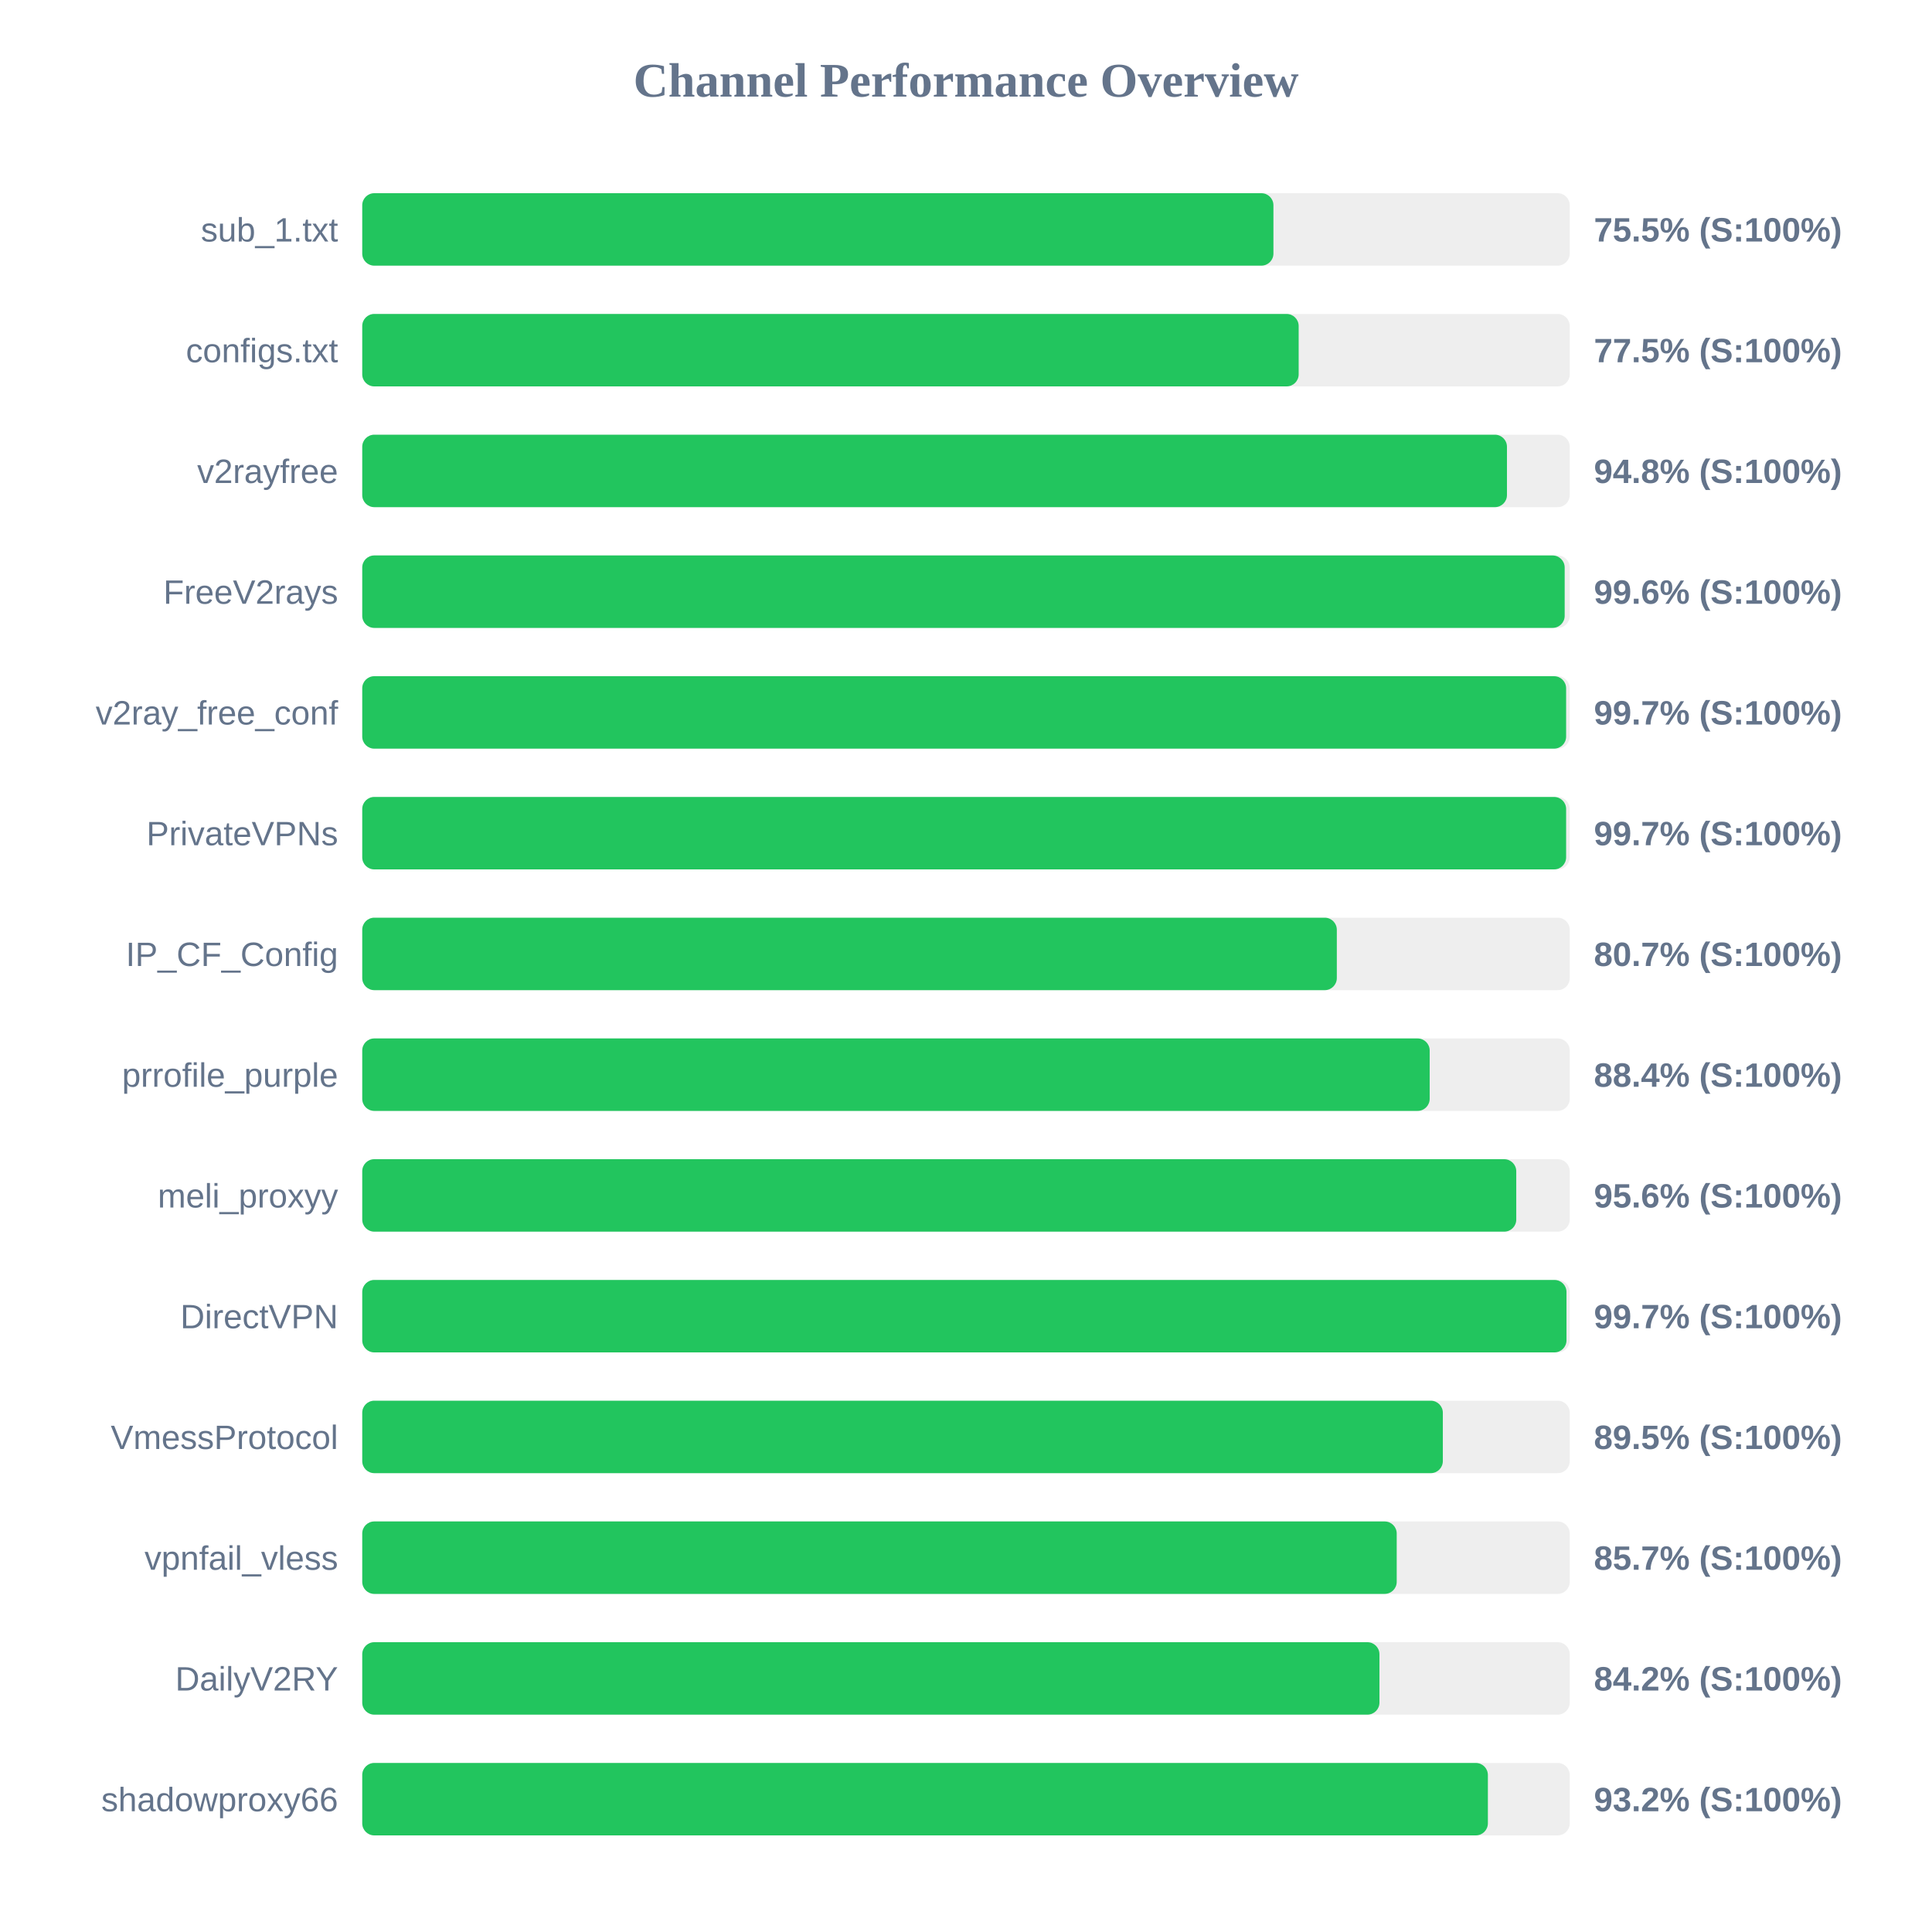
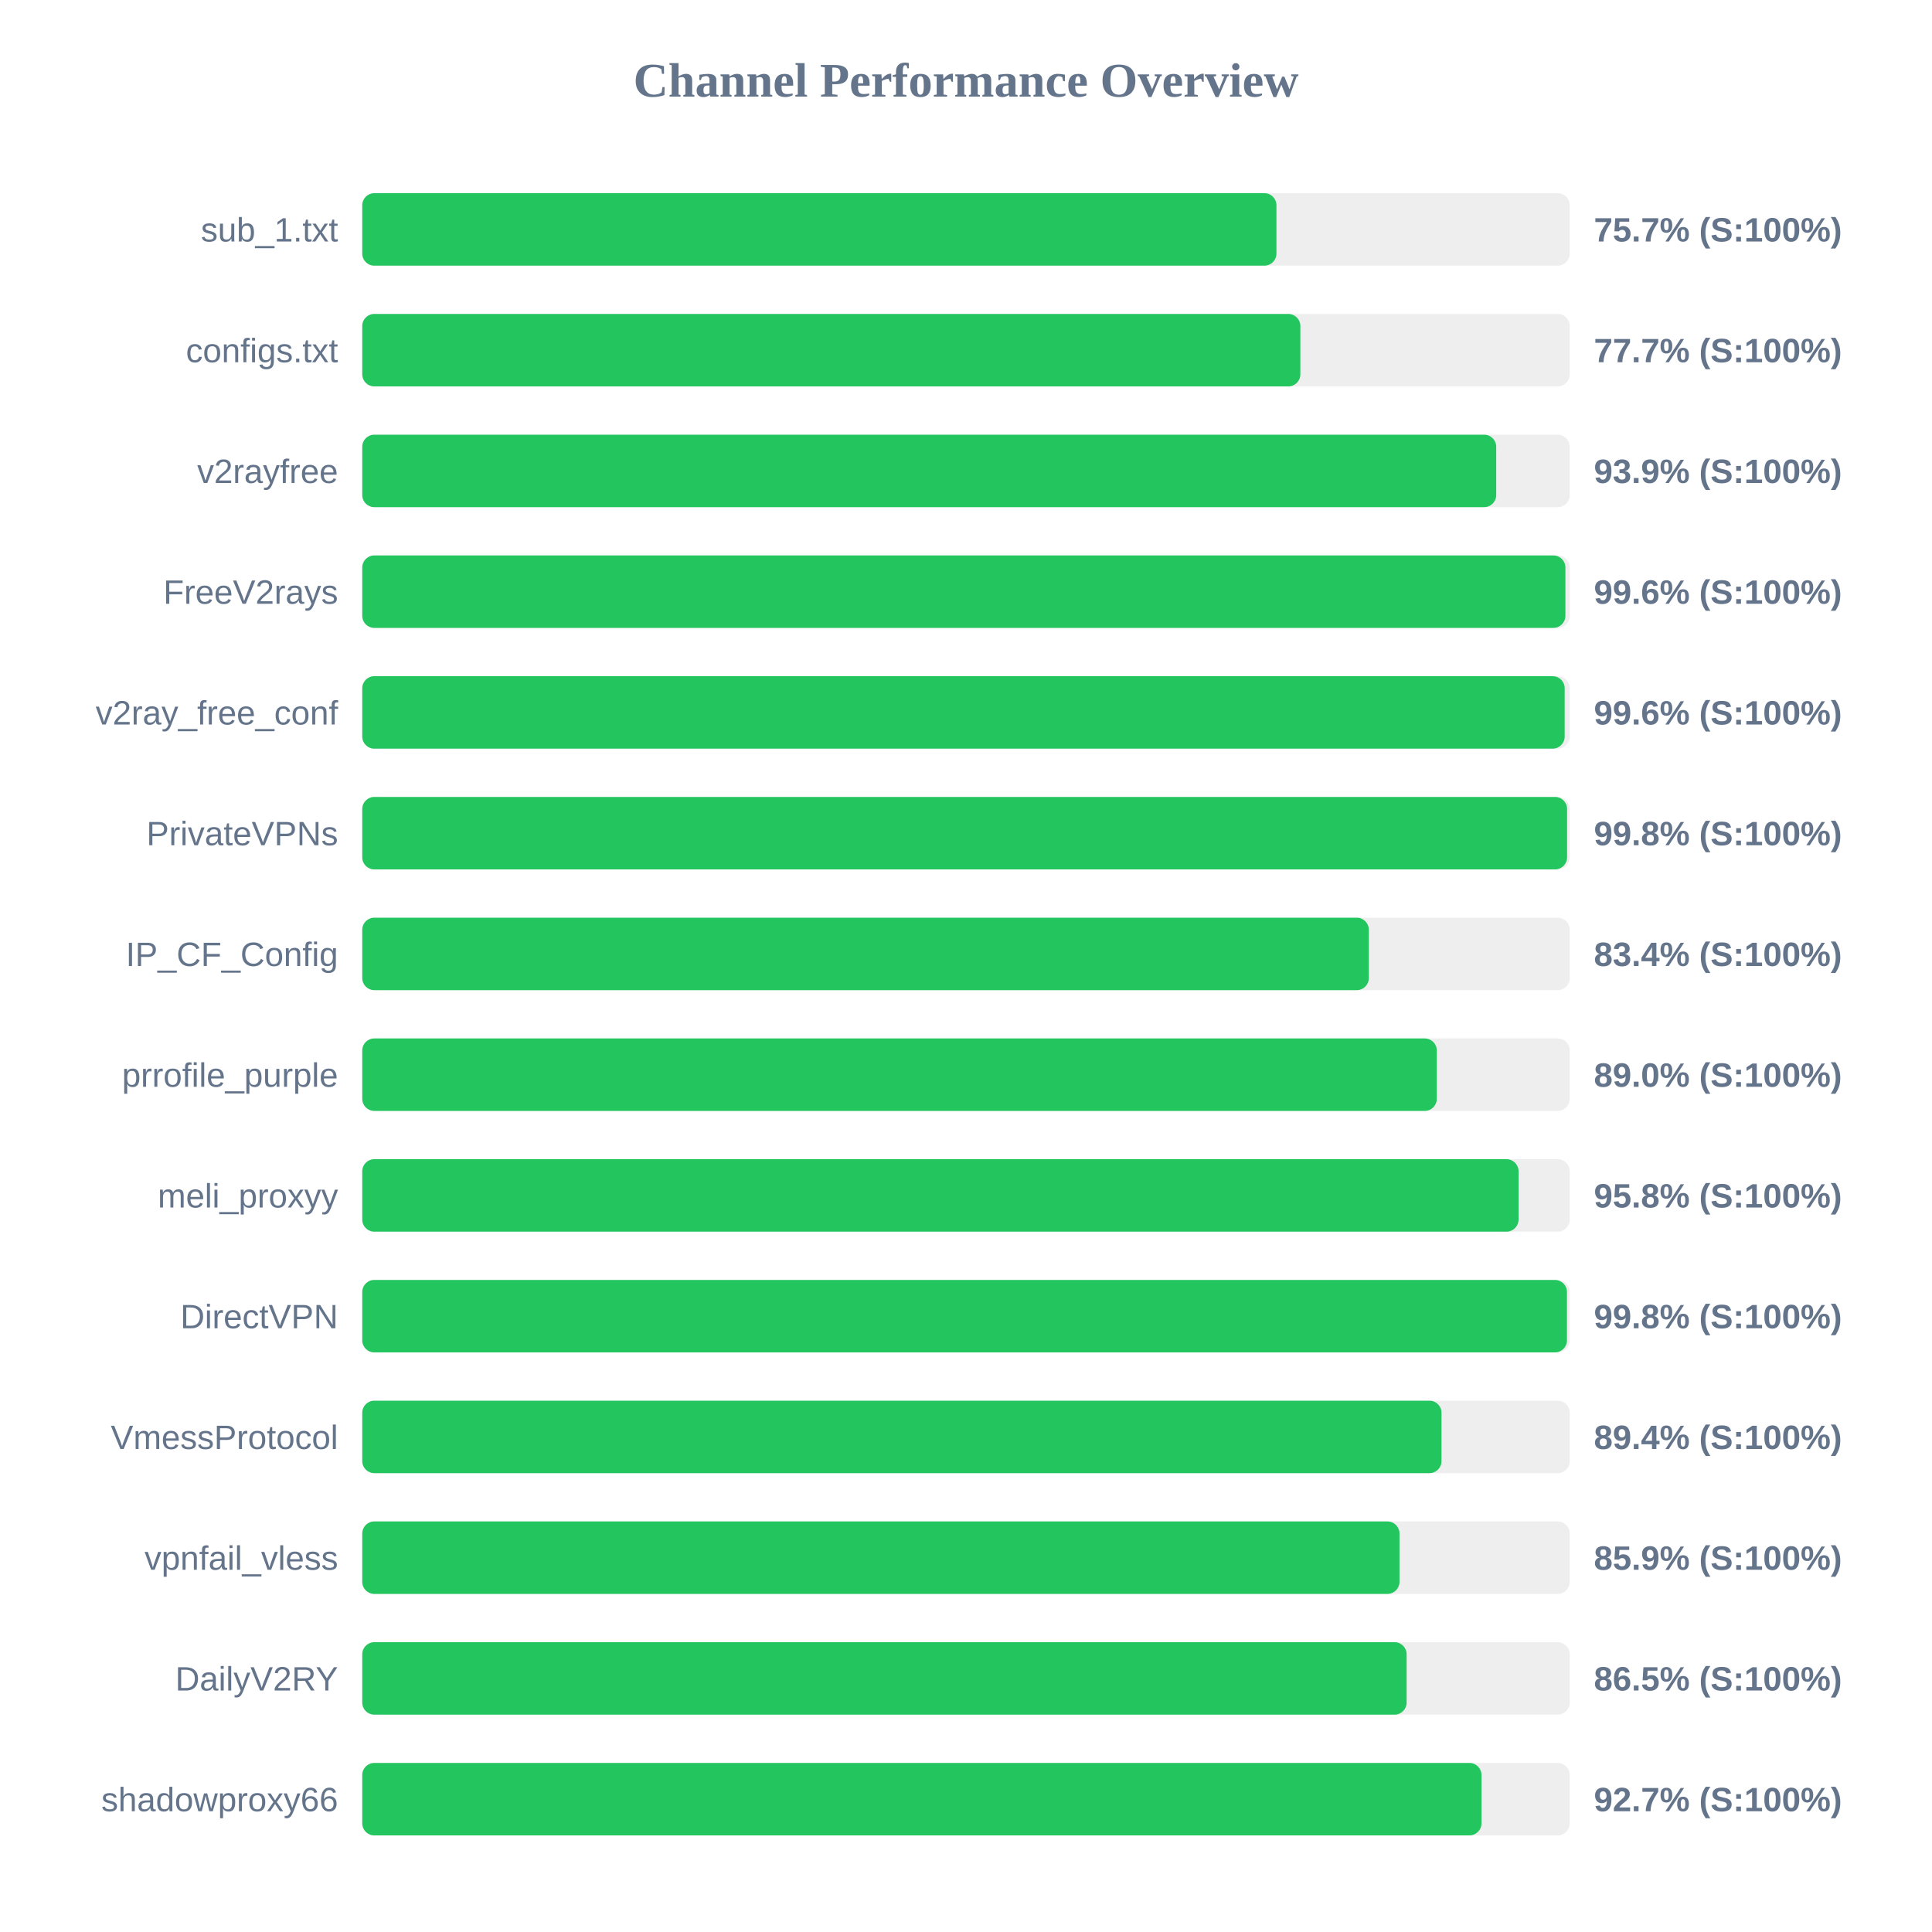
<svg xmlns="http://www.w3.org/2000/svg" width="800" height="800" version="1.1">
  <style>
        .row { font: 14px Arial; fill: #64748b; }
        .score { font: bold 14px Arial; fill: #64748b; }
    </style>
  <text x="400" y="40" text-anchor="middle" font-size="20px" font-weight="bold" fill="#64748b">Channel Performance Overview</text>
  <rect x="150" y="80" width="500" height="30" fill="#eee" rx="5" />
-   <rect x="150" y="80" width="377.3" height="30" fill="#22c55e" rx="5" />
+   <rect x="150" y="80" width="378.55" height="30" fill="#22c55e" rx="5" />
  <text x="140" y="100" text-anchor="end" class="row">sub_1.txt</text>
-   <text x="660" y="100" text-anchor="start" class="score">75.5% (S:100%)</text>
+   <text x="660" y="100" text-anchor="start" class="score">75.7% (S:100%)</text>
  <rect x="150" y="130" width="500" height="30" fill="#eee" rx="5" />
-   <rect x="150" y="130" width="387.75" height="30" fill="#22c55e" rx="5" />
+   <rect x="150" y="130" width="388.45" height="30" fill="#22c55e" rx="5" />
  <text x="140" y="150" text-anchor="end" class="row">configs.txt</text>
-   <text x="660" y="150" text-anchor="start" class="score">77.5% (S:100%)</text>
+   <text x="660" y="150" text-anchor="start" class="score">77.7% (S:100%)</text>
  <rect x="150" y="180" width="500" height="30" fill="#eee" rx="5" />
-   <rect x="150" y="180" width="474.0" height="30" fill="#22c55e" rx="5" />
+   <rect x="150" y="180" width="469.55" height="30" fill="#22c55e" rx="5" />
  <text x="140" y="200" text-anchor="end" class="row">v2rayfree</text>
-   <text x="660" y="200" text-anchor="start" class="score">94.8% (S:100%)</text>
+   <text x="660" y="200" text-anchor="start" class="score">93.9% (S:100%)</text>
  <rect x="150" y="230" width="500" height="30" fill="#eee" rx="5" />
-   <rect x="150" y="230" width="497.9" height="30" fill="#22c55e" rx="5" />
+   <rect x="150" y="230" width="498.2" height="30" fill="#22c55e" rx="5" />
  <text x="140" y="250" text-anchor="end" class="row">FreeV2rays</text>
  <text x="660" y="250" text-anchor="start" class="score">99.6% (S:100%)</text>
  <rect x="150" y="280" width="500" height="30" fill="#eee" rx="5" />
-   <rect x="150" y="280" width="498.5" height="30" fill="#22c55e" rx="5" />
+   <rect x="150" y="280" width="497.9" height="30" fill="#22c55e" rx="5" />
  <text x="140" y="300" text-anchor="end" class="row">v2ray_free_conf</text>
-   <text x="660" y="300" text-anchor="start" class="score">99.7% (S:100%)</text>
+   <text x="660" y="300" text-anchor="start" class="score">99.6% (S:100%)</text>
  <rect x="150" y="330" width="500" height="30" fill="#eee" rx="5" />
-   <rect x="150" y="330" width="498.5" height="30" fill="#22c55e" rx="5" />
+   <rect x="150" y="330" width="498.9" height="30" fill="#22c55e" rx="5" />
  <text x="140" y="350" text-anchor="end" class="row">PrivateVPNs</text>
-   <text x="660" y="350" text-anchor="start" class="score">99.7% (S:100%)</text>
+   <text x="660" y="350" text-anchor="start" class="score">99.8% (S:100%)</text>
  <rect x="150" y="380" width="500" height="30" fill="#eee" rx="5" />
-   <rect x="150" y="380" width="403.55" height="30" fill="#22c55e" rx="5" />
+   <rect x="150" y="380" width="416.8" height="30" fill="#22c55e" rx="5" />
  <text x="140" y="400" text-anchor="end" class="row">IP_CF_Config</text>
-   <text x="660" y="400" text-anchor="start" class="score">80.7% (S:100%)</text>
+   <text x="660" y="400" text-anchor="start" class="score">83.4% (S:100%)</text>
  <rect x="150" y="430" width="500" height="30" fill="#eee" rx="5" />
-   <rect x="150" y="430" width="442.0" height="30" fill="#22c55e" rx="5" />
+   <rect x="150" y="430" width="444.95" height="30" fill="#22c55e" rx="5" />
  <text x="140" y="450" text-anchor="end" class="row">prrofile_purple</text>
-   <text x="660" y="450" text-anchor="start" class="score">88.4% (S:100%)</text>
+   <text x="660" y="450" text-anchor="start" class="score">89.0% (S:100%)</text>
  <rect x="150" y="480" width="500" height="30" fill="#eee" rx="5" />
-   <rect x="150" y="480" width="477.85" height="30" fill="#22c55e" rx="5" />
+   <rect x="150" y="480" width="478.8" height="30" fill="#22c55e" rx="5" />
  <text x="140" y="500" text-anchor="end" class="row">meli_proxyy</text>
-   <text x="660" y="500" text-anchor="start" class="score">95.6% (S:100%)</text>
+   <text x="660" y="500" text-anchor="start" class="score">95.8% (S:100%)</text>
  <rect x="150" y="530" width="500" height="30" fill="#eee" rx="5" />
-   <rect x="150" y="530" width="498.65" height="30" fill="#22c55e" rx="5" />
+   <rect x="150" y="530" width="498.85" height="30" fill="#22c55e" rx="5" />
  <text x="140" y="550" text-anchor="end" class="row">DirectVPN</text>
-   <text x="660" y="550" text-anchor="start" class="score">99.7% (S:100%)</text>
+   <text x="660" y="550" text-anchor="start" class="score">99.8% (S:100%)</text>
  <rect x="150" y="580" width="500" height="30" fill="#eee" rx="5" />
-   <rect x="150" y="580" width="447.45" height="30" fill="#22c55e" rx="5" />
+   <rect x="150" y="580" width="446.9" height="30" fill="#22c55e" rx="5" />
  <text x="140" y="600" text-anchor="end" class="row">VmessProtocol</text>
-   <text x="660" y="600" text-anchor="start" class="score">89.5% (S:100%)</text>
+   <text x="660" y="600" text-anchor="start" class="score">89.4% (S:100%)</text>
  <rect x="150" y="630" width="500" height="30" fill="#eee" rx="5" />
-   <rect x="150" y="630" width="428.35" height="30" fill="#22c55e" rx="5" />
+   <rect x="150" y="630" width="429.5" height="30" fill="#22c55e" rx="5" />
  <text x="140" y="650" text-anchor="end" class="row">vpnfail_vless</text>
-   <text x="660" y="650" text-anchor="start" class="score">85.7% (S:100%)</text>
+   <text x="660" y="650" text-anchor="start" class="score">85.9% (S:100%)</text>
  <rect x="150" y="680" width="500" height="30" fill="#eee" rx="5" />
-   <rect x="150" y="680" width="421.2" height="30" fill="#22c55e" rx="5" />
+   <rect x="150" y="680" width="432.45" height="30" fill="#22c55e" rx="5" />
  <text x="140" y="700" text-anchor="end" class="row">DailyV2RY</text>
-   <text x="660" y="700" text-anchor="start" class="score">84.2% (S:100%)</text>
+   <text x="660" y="700" text-anchor="start" class="score">86.5% (S:100%)</text>
  <rect x="150" y="730" width="500" height="30" fill="#eee" rx="5" />
-   <rect x="150" y="730" width="466.1" height="30" fill="#22c55e" rx="5" />
+   <rect x="150" y="730" width="463.45" height="30" fill="#22c55e" rx="5" />
  <text x="140" y="750" text-anchor="end" class="row">shadowproxy66</text>
-   <text x="660" y="750" text-anchor="start" class="score">93.2% (S:100%)</text>
+   <text x="660" y="750" text-anchor="start" class="score">92.7% (S:100%)</text>
</svg>
